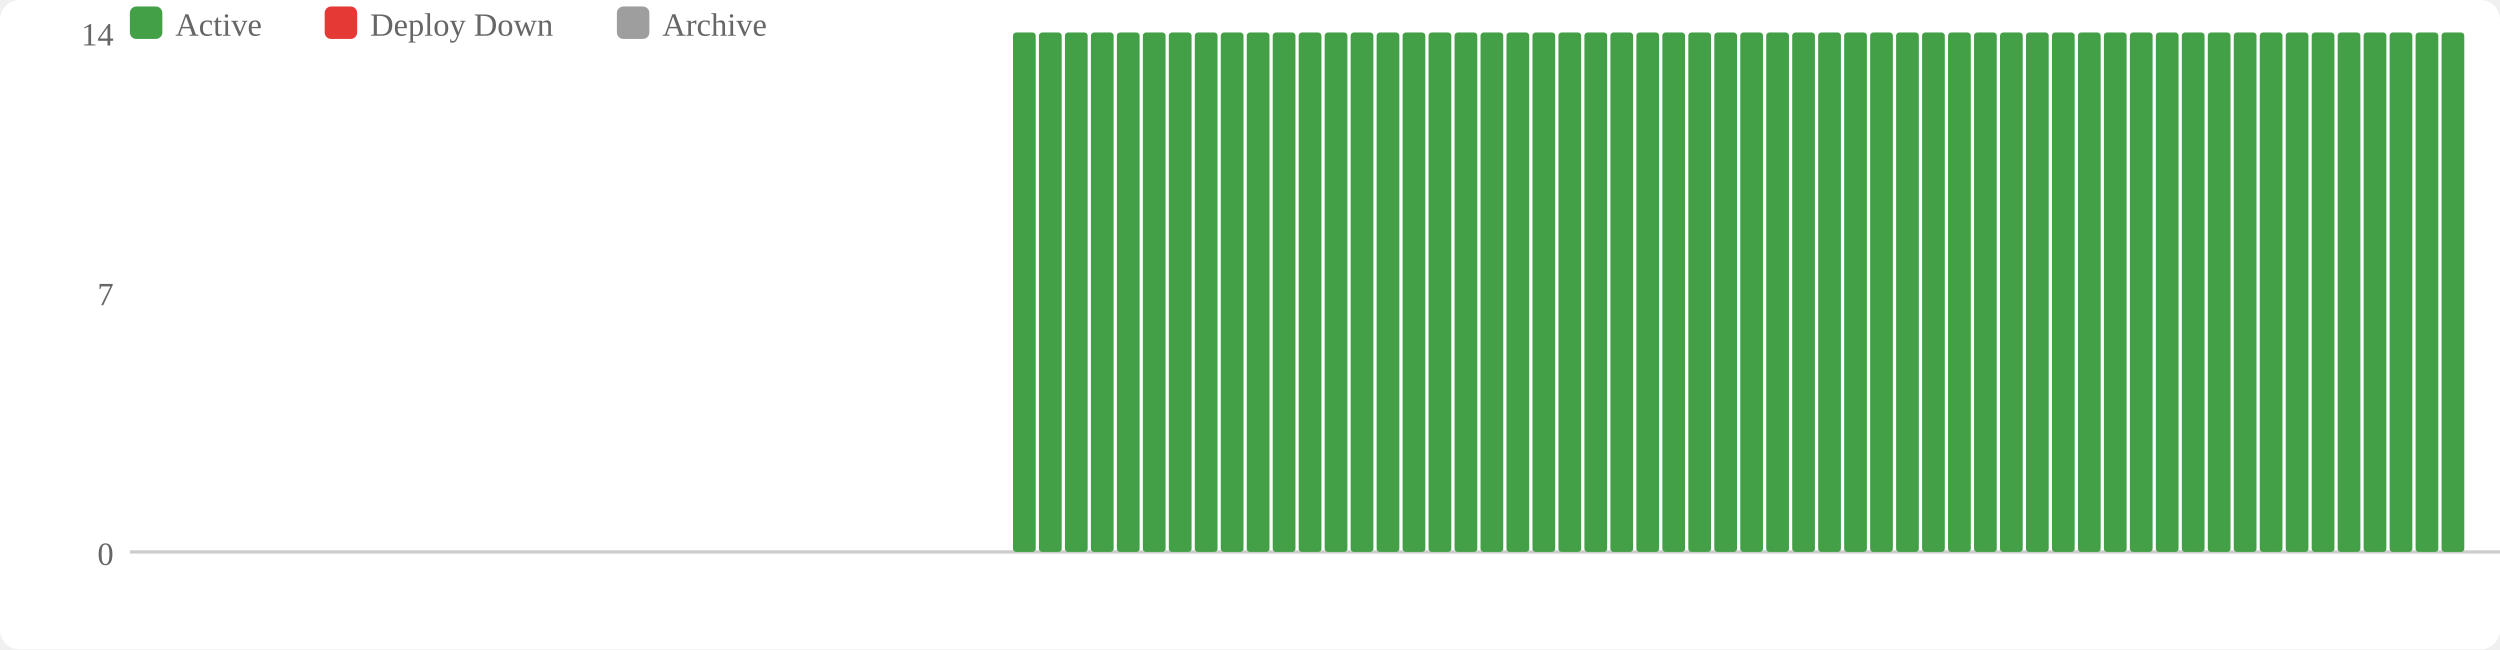
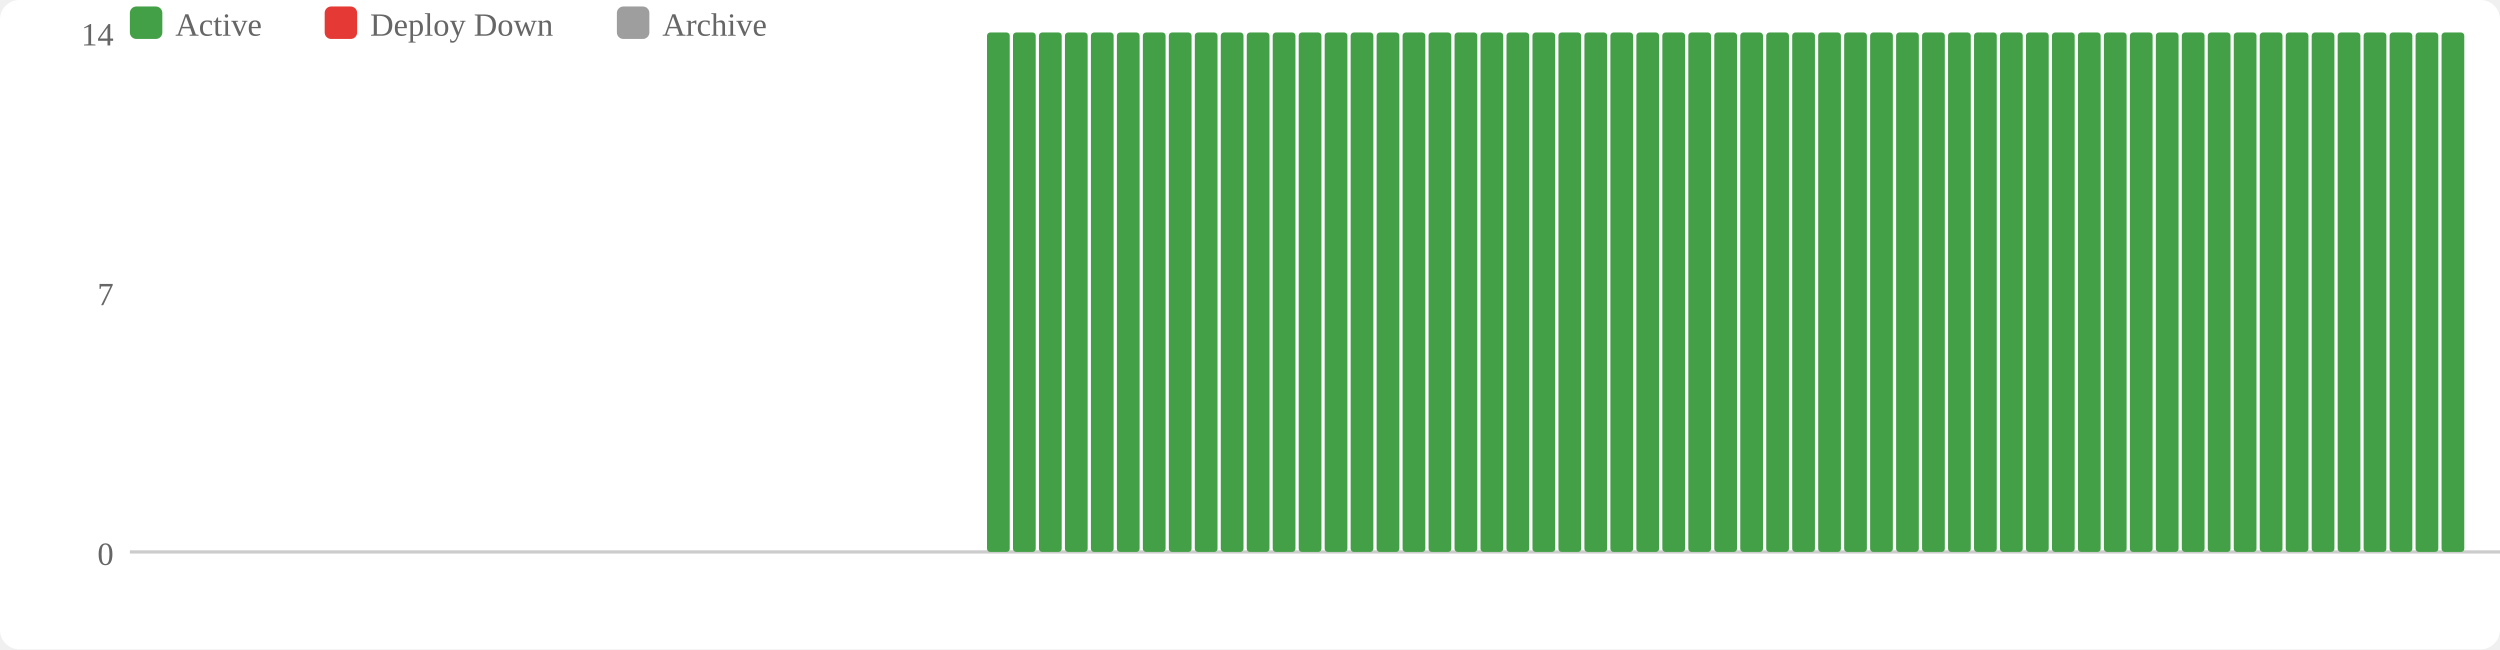
<svg xmlns="http://www.w3.org/2000/svg" width="770" height="200" viewBox="0 0 770 200">
  <rect width="770" height="200" fill="#fff" rx="6" />
  <rect x="40" y="2" width="10" height="10" fill="#43a047" rx="2" />
  <text x="54" y="11" font-size="10" fill="#666">Active</text>
  <rect x="100" y="2" width="10" height="10" fill="#e53935" rx="2" />
  <text x="114" y="11" font-size="10" fill="#666">Deploy Down</text>
  <rect x="190" y="2" width="10" height="10" fill="#9e9e9e" rx="2" />
  <text x="204" y="11" font-size="10" fill="#666">Archive</text>
  <text x="35" y="174" text-anchor="end" font-size="10" fill="#666">0</text>
  <text x="35" y="94" text-anchor="end" font-size="10" fill="#666">7</text>
  <text x="35" y="14" text-anchor="end" font-size="10" fill="#666">14</text>
  <line x1="40" y1="170" x2="770" y2="170" stroke="#ccc" stroke-width="1" />
+   <rect x="304" y="10" width="7" height="160" fill="#43a047" rx="1" />
  <rect x="312" y="10" width="7" height="160" fill="#43a047" rx="1" />
  <rect x="320" y="10" width="7" height="160" fill="#43a047" rx="1" />
  <rect x="328" y="10" width="7" height="160" fill="#43a047" rx="1" />
  <rect x="336" y="10" width="7" height="160" fill="#43a047" rx="1" />
  <rect x="344" y="10" width="7" height="160" fill="#43a047" rx="1" />
  <rect x="352" y="10" width="7" height="160" fill="#43a047" rx="1" />
  <rect x="360" y="10" width="7" height="160" fill="#43a047" rx="1" />
  <rect x="368" y="10" width="7" height="160" fill="#43a047" rx="1" />
  <rect x="376" y="10" width="7" height="160" fill="#43a047" rx="1" />
  <rect x="384" y="10" width="7" height="160" fill="#43a047" rx="1" />
  <rect x="392" y="10" width="7" height="160" fill="#43a047" rx="1" />
  <rect x="400" y="10" width="7" height="160" fill="#43a047" rx="1" />
  <rect x="408" y="10" width="7" height="160" fill="#43a047" rx="1" />
  <rect x="416" y="10" width="7" height="160" fill="#43a047" rx="1" />
  <rect x="424" y="10" width="7" height="160" fill="#43a047" rx="1" />
  <rect x="432" y="10" width="7" height="160" fill="#43a047" rx="1" />
  <rect x="440" y="10" width="7" height="160" fill="#43a047" rx="1" />
  <rect x="448" y="10" width="7" height="160" fill="#43a047" rx="1" />
  <rect x="456" y="10" width="7" height="160" fill="#43a047" rx="1" />
  <rect x="464" y="10" width="7" height="160" fill="#43a047" rx="1" />
  <rect x="472" y="10" width="7" height="160" fill="#43a047" rx="1" />
  <rect x="480" y="10" width="7" height="160" fill="#43a047" rx="1" />
  <rect x="488" y="10" width="7" height="160" fill="#43a047" rx="1" />
  <rect x="496" y="10" width="7" height="160" fill="#43a047" rx="1" />
  <rect x="504" y="10" width="7" height="160" fill="#43a047" rx="1" />
  <rect x="512" y="10" width="7" height="160" fill="#43a047" rx="1" />
  <rect x="520" y="10" width="7" height="160" fill="#43a047" rx="1" />
  <rect x="528" y="10" width="7" height="160" fill="#43a047" rx="1" />
  <rect x="536" y="10" width="7" height="160" fill="#43a047" rx="1" />
  <rect x="544" y="10" width="7" height="160" fill="#43a047" rx="1" />
  <rect x="552" y="10" width="7" height="160" fill="#43a047" rx="1" />
  <rect x="560" y="10" width="7" height="160" fill="#43a047" rx="1" />
  <rect x="568" y="10" width="7" height="160" fill="#43a047" rx="1" />
  <rect x="576" y="10" width="7" height="160" fill="#43a047" rx="1" />
  <rect x="584" y="10" width="7" height="160" fill="#43a047" rx="1" />
  <rect x="592" y="10" width="7" height="160" fill="#43a047" rx="1" />
  <rect x="600" y="10" width="7" height="160" fill="#43a047" rx="1" />
  <rect x="608" y="10" width="7" height="160" fill="#43a047" rx="1" />
  <rect x="616" y="10" width="7" height="160" fill="#43a047" rx="1" />
  <rect x="624" y="10" width="7" height="160" fill="#43a047" rx="1" />
  <rect x="632" y="10" width="7" height="160" fill="#43a047" rx="1" />
  <rect x="640" y="10" width="7" height="160" fill="#43a047" rx="1" />
  <rect x="648" y="10" width="7" height="160" fill="#43a047" rx="1" />
  <rect x="656" y="10" width="7" height="160" fill="#43a047" rx="1" />
  <rect x="664" y="10" width="7" height="160" fill="#43a047" rx="1" />
  <rect x="672" y="10" width="7" height="160" fill="#43a047" rx="1" />
  <rect x="680" y="10" width="7" height="160" fill="#43a047" rx="1" />
  <rect x="688" y="10" width="7" height="160" fill="#43a047" rx="1" />
  <rect x="696" y="10" width="7" height="160" fill="#43a047" rx="1" />
  <rect x="704" y="10" width="7" height="160" fill="#43a047" rx="1" />
  <rect x="712" y="10" width="7" height="160" fill="#43a047" rx="1" />
  <rect x="720" y="10" width="7" height="160" fill="#43a047" rx="1" />
  <rect x="728" y="10" width="7" height="160" fill="#43a047" rx="1" />
  <rect x="736" y="10" width="7" height="160" fill="#43a047" rx="1" />
  <rect x="744" y="10" width="7" height="160" fill="#43a047" rx="1" />
  <rect x="752" y="10" width="7" height="160" fill="#43a047" rx="1" />
</svg>
